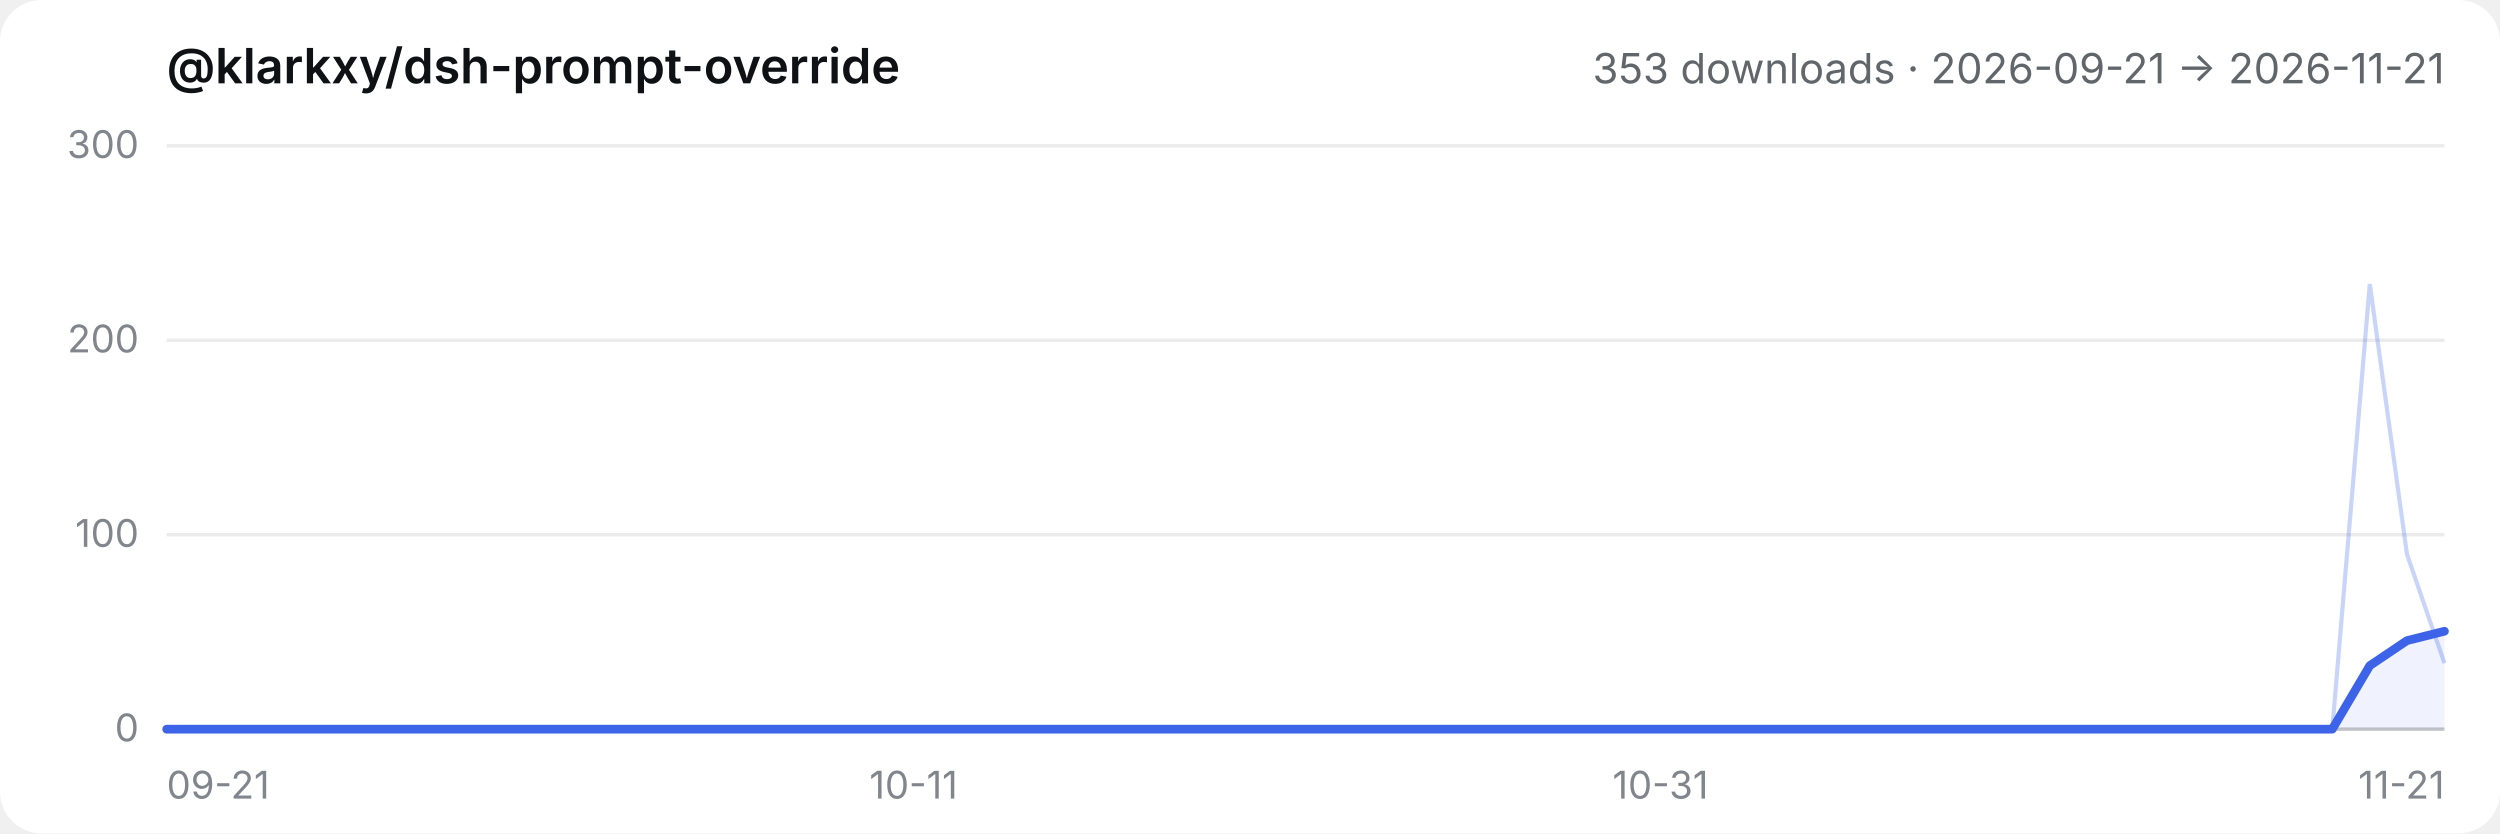
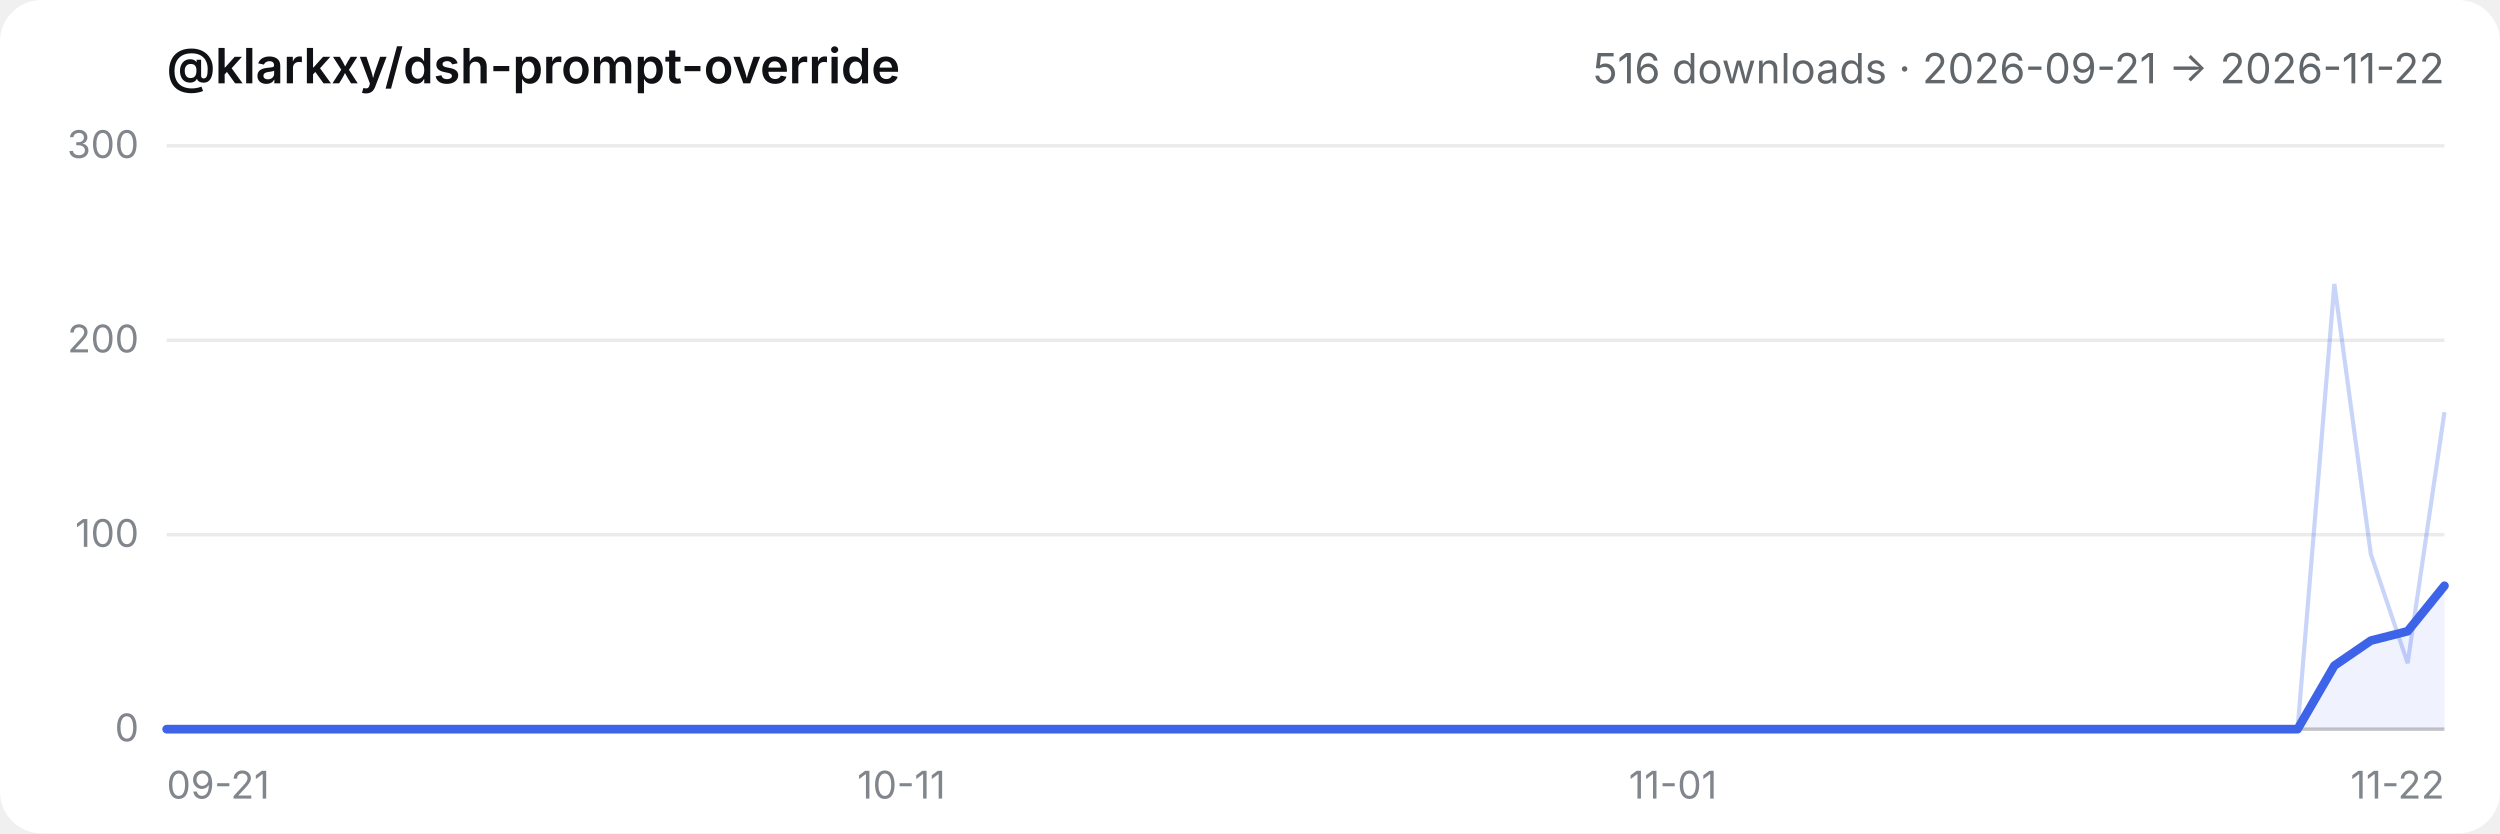
- <svg xmlns="http://www.w3.org/2000/svg" viewBox="0 0 720 240" role="img" aria-label="@klarkxy/dsh-prompt-override — 353 downloads · 2026-09-21 → 2026-11-21">
+ <svg xmlns="http://www.w3.org/2000/svg" viewBox="0 0 720 240" role="img" aria-label="@klarkxy/dsh-prompt-override — 516 downloads · 2026-09-21 → 2026-11-22">
  <style>
  .bg { fill: #ffffff; }
  .title { fill: #0f1115; font: 600 14px -apple-system, BlinkMacSystemFont, 'Segoe UI', 'PingFang SC', 'Hiragino Sans GB', 'Microsoft YaHei', sans-serif; }
  .sub { fill: #61666b; font: 12px -apple-system, BlinkMacSystemFont, 'Segoe UI', 'PingFang SC', 'Hiragino Sans GB', 'Microsoft YaHei', sans-serif; }
  .tick { fill: #81858c; font: 11px -apple-system, BlinkMacSystemFont, 'Segoe UI', 'PingFang SC', 'Hiragino Sans GB', 'Microsoft YaHei', sans-serif; }
  .grid { stroke: #00000014; stroke-width: 1; }
  .axis { stroke: #00000029; stroke-width: 1; }
  .daily { stroke: #3c63e8; stroke-width: 1.2; fill: none; opacity: 0.28; }
  .smooth { stroke: #3c63e8; stroke-width: 2.5; fill: none; stroke-linejoin: round; stroke-linecap: round; }
  .area { fill: #3c63e8; opacity: 0.08; }
  @media (prefers-color-scheme: dark) {
    .bg { fill: #151517; }
    .title { fill: #f9fafb; }
    .sub { fill: #cfd3d6; }
    .tick { fill: #adb2b8; }
    .grid { stroke: #ffffff1a; }
    .axis { stroke: #ffffff2e; }
  }
</style>
  <rect class="bg" width="720" height="240" rx="12" />
  <text x="48" y="24" class="title">@klarkxy/dsh-prompt-override</text>
-   <text x="704" y="24" text-anchor="end" class="sub">353 downloads · 2026-09-21 → 2026-11-21</text>
+   <text x="704" y="24" text-anchor="end" class="sub">516 downloads · 2026-09-21 → 2026-11-22</text>
  <line x1="48" y1="210" x2="704" y2="210" class="axis" />
  <line x1="48" y1="210.0" x2="704" y2="210.0" class="grid" />
  <text x="40" y="213.5" text-anchor="end" class="tick">0</text>
  <line x1="48" y1="154.0" x2="704" y2="154.0" class="grid" />
  <text x="40" y="157.5" text-anchor="end" class="tick">100</text>
  <line x1="48" y1="98.0" x2="704" y2="98.0" class="grid" />
  <text x="40" y="101.5" text-anchor="end" class="tick">200</text>
  <line x1="48" y1="42.0" x2="704" y2="42.0" class="grid" />
  <text x="40" y="45.5" text-anchor="end" class="tick">300</text>
  <text x="48.0" y="230" text-anchor="start" class="tick">09-21</text>
-   <text x="263.1" y="230" text-anchor="middle" class="tick">10-11</text>
-   <text x="478.2" y="230" text-anchor="middle" class="tick">10-31</text>
-   <text x="704.0" y="230" text-anchor="end" class="tick">11-21</text>
-   <path d="M48.0,210.0 L48.0,210.0 L58.8,210.0 L69.5,210.0 L80.3,210.0 L91.0,210.0 L101.8,210.0 L112.5,210.0 L123.3,210.0 L134.0,210.0 L144.8,210.0 L155.5,210.0 L166.3,210.0 L177.0,210.0 L187.8,210.0 L198.6,210.0 L209.3,210.0 L220.1,210.0 L230.8,210.0 L241.6,210.0 L252.3,210.0 L263.1,210.0 L273.8,210.0 L284.6,210.0 L295.3,210.0 L306.1,210.0 L316.9,210.0 L327.6,210.0 L338.4,210.0 L349.1,210.0 L359.9,210.0 L370.6,210.0 L381.4,210.0 L392.1,210.0 L402.9,210.0 L413.6,210.0 L424.4,210.0 L435.1,210.0 L445.9,210.0 L456.7,210.0 L467.4,210.0 L478.2,210.0 L488.9,210.0 L499.7,210.0 L510.4,210.0 L521.2,210.0 L531.9,210.0 L542.7,210.0 L553.4,210.0 L564.2,210.0 L575.0,210.0 L585.7,210.0 L596.5,210.0 L607.2,210.0 L618.0,210.0 L628.7,210.0 L639.5,210.0 L650.2,210.0 L661.0,210.0 L671.7,210.0 L682.5,191.7 L693.2,184.5 L704.0,181.8 L704.0,210.0 Z" class="area" />
-   <polyline points="48.0,210.0 58.8,210.0 69.5,210.0 80.3,210.0 91.0,210.0 101.8,210.0 112.5,210.0 123.3,210.0 134.0,210.0 144.8,210.0 155.5,210.0 166.3,210.0 177.0,210.0 187.8,210.0 198.6,210.0 209.3,210.0 220.1,210.0 230.8,210.0 241.6,210.0 252.3,210.0 263.1,210.0 273.8,210.0 284.6,210.0 295.3,210.0 306.1,210.0 316.9,210.0 327.6,210.0 338.4,210.0 349.1,210.0 359.9,210.0 370.6,210.0 381.4,210.0 392.1,210.0 402.9,210.0 413.6,210.0 424.4,210.0 435.1,210.0 445.9,210.0 456.7,210.0 467.4,210.0 478.2,210.0 488.9,210.0 499.7,210.0 510.4,210.0 521.2,210.0 531.9,210.0 542.7,210.0 553.4,210.0 564.2,210.0 575.0,210.0 585.7,210.0 596.5,210.0 607.2,210.0 618.0,210.0 628.7,210.0 639.5,210.0 650.2,210.0 661.0,210.0 671.7,210.0 682.5,81.8 693.2,159.6 704.0,191.0" class="daily" />
-   <polyline points="48.0,210.0 58.8,210.0 69.5,210.0 80.3,210.0 91.0,210.0 101.8,210.0 112.5,210.0 123.3,210.0 134.0,210.0 144.8,210.0 155.5,210.0 166.3,210.0 177.0,210.0 187.8,210.0 198.6,210.0 209.3,210.0 220.1,210.0 230.8,210.0 241.6,210.0 252.3,210.0 263.1,210.0 273.8,210.0 284.6,210.0 295.3,210.0 306.1,210.0 316.9,210.0 327.6,210.0 338.4,210.0 349.1,210.0 359.9,210.0 370.6,210.0 381.4,210.0 392.1,210.0 402.9,210.0 413.6,210.0 424.4,210.0 435.1,210.0 445.9,210.0 456.7,210.0 467.4,210.0 478.2,210.0 488.9,210.0 499.7,210.0 510.4,210.0 521.2,210.0 531.9,210.0 542.7,210.0 553.4,210.0 564.2,210.0 575.0,210.0 585.7,210.0 596.5,210.0 607.2,210.0 618.0,210.0 628.7,210.0 639.5,210.0 650.2,210.0 661.0,210.0 671.7,210.0 682.5,191.7 693.2,184.5 704.0,181.8" class="smooth" />
+   <text x="259.6" y="230" text-anchor="middle" class="tick">10-11</text>
+   <text x="481.8" y="230" text-anchor="middle" class="tick">11-01</text>
+   <text x="704.0" y="230" text-anchor="end" class="tick">11-22</text>
+   <path d="M48.0,210.0 L48.0,210.0 L58.6,210.0 L69.2,210.0 L79.7,210.0 L90.3,210.0 L100.9,210.0 L111.5,210.0 L122.1,210.0 L132.6,210.0 L143.2,210.0 L153.8,210.0 L164.4,210.0 L175.0,210.0 L185.5,210.0 L196.1,210.0 L206.7,210.0 L217.3,210.0 L227.9,210.0 L238.5,210.0 L249.0,210.0 L259.6,210.0 L270.2,210.0 L280.8,210.0 L291.4,210.0 L301.9,210.0 L312.5,210.0 L323.1,210.0 L333.7,210.0 L344.3,210.0 L354.8,210.0 L365.4,210.0 L376.0,210.0 L386.6,210.0 L397.2,210.0 L407.7,210.0 L418.3,210.0 L428.9,210.0 L439.5,210.0 L450.1,210.0 L460.6,210.0 L471.2,210.0 L481.8,210.0 L492.4,210.0 L503.0,210.0 L513.5,210.0 L524.1,210.0 L534.7,210.0 L545.3,210.0 L555.9,210.0 L566.5,210.0 L577.0,210.0 L587.6,210.0 L598.2,210.0 L608.8,210.0 L619.4,210.0 L629.9,210.0 L640.5,210.0 L651.1,210.0 L661.7,210.0 L672.3,191.7 L682.8,184.5 L693.4,181.8 L704.0,168.7 L704.0,210.0 Z" class="area" />
+   <polyline points="48.0,210.0 58.6,210.0 69.2,210.0 79.7,210.0 90.3,210.0 100.9,210.0 111.5,210.0 122.1,210.0 132.6,210.0 143.2,210.0 153.8,210.0 164.4,210.0 175.0,210.0 185.5,210.0 196.1,210.0 206.7,210.0 217.3,210.0 227.9,210.0 238.5,210.0 249.0,210.0 259.6,210.0 270.2,210.0 280.8,210.0 291.4,210.0 301.9,210.0 312.5,210.0 323.1,210.0 333.7,210.0 344.3,210.0 354.8,210.0 365.4,210.0 376.0,210.0 386.6,210.0 397.2,210.0 407.7,210.0 418.3,210.0 428.9,210.0 439.5,210.0 450.1,210.0 460.6,210.0 471.2,210.0 481.8,210.0 492.4,210.0 503.0,210.0 513.5,210.0 524.1,210.0 534.7,210.0 545.3,210.0 555.9,210.0 566.5,210.0 577.0,210.0 587.6,210.0 598.2,210.0 608.8,210.0 619.4,210.0 629.9,210.0 640.5,210.0 651.1,210.0 661.7,210.0 672.3,81.8 682.8,159.6 693.4,191.0 704.0,118.7" class="daily" />
+   <polyline points="48.0,210.0 58.6,210.0 69.2,210.0 79.7,210.0 90.3,210.0 100.9,210.0 111.5,210.0 122.1,210.0 132.6,210.0 143.2,210.0 153.8,210.0 164.4,210.0 175.0,210.0 185.5,210.0 196.1,210.0 206.7,210.0 217.3,210.0 227.9,210.0 238.5,210.0 249.0,210.0 259.6,210.0 270.2,210.0 280.8,210.0 291.4,210.0 301.9,210.0 312.5,210.0 323.1,210.0 333.7,210.0 344.3,210.0 354.8,210.0 365.4,210.0 376.0,210.0 386.6,210.0 397.2,210.0 407.7,210.0 418.3,210.0 428.9,210.0 439.5,210.0 450.1,210.0 460.6,210.0 471.2,210.0 481.8,210.0 492.4,210.0 503.0,210.0 513.5,210.0 524.1,210.0 534.7,210.0 545.3,210.0 555.9,210.0 566.5,210.0 577.0,210.0 587.6,210.0 598.2,210.0 608.8,210.0 619.4,210.0 629.9,210.0 640.5,210.0 651.1,210.0 661.7,210.0 672.3,191.7 682.8,184.5 693.4,181.8 704.0,168.7" class="smooth" />
</svg>
